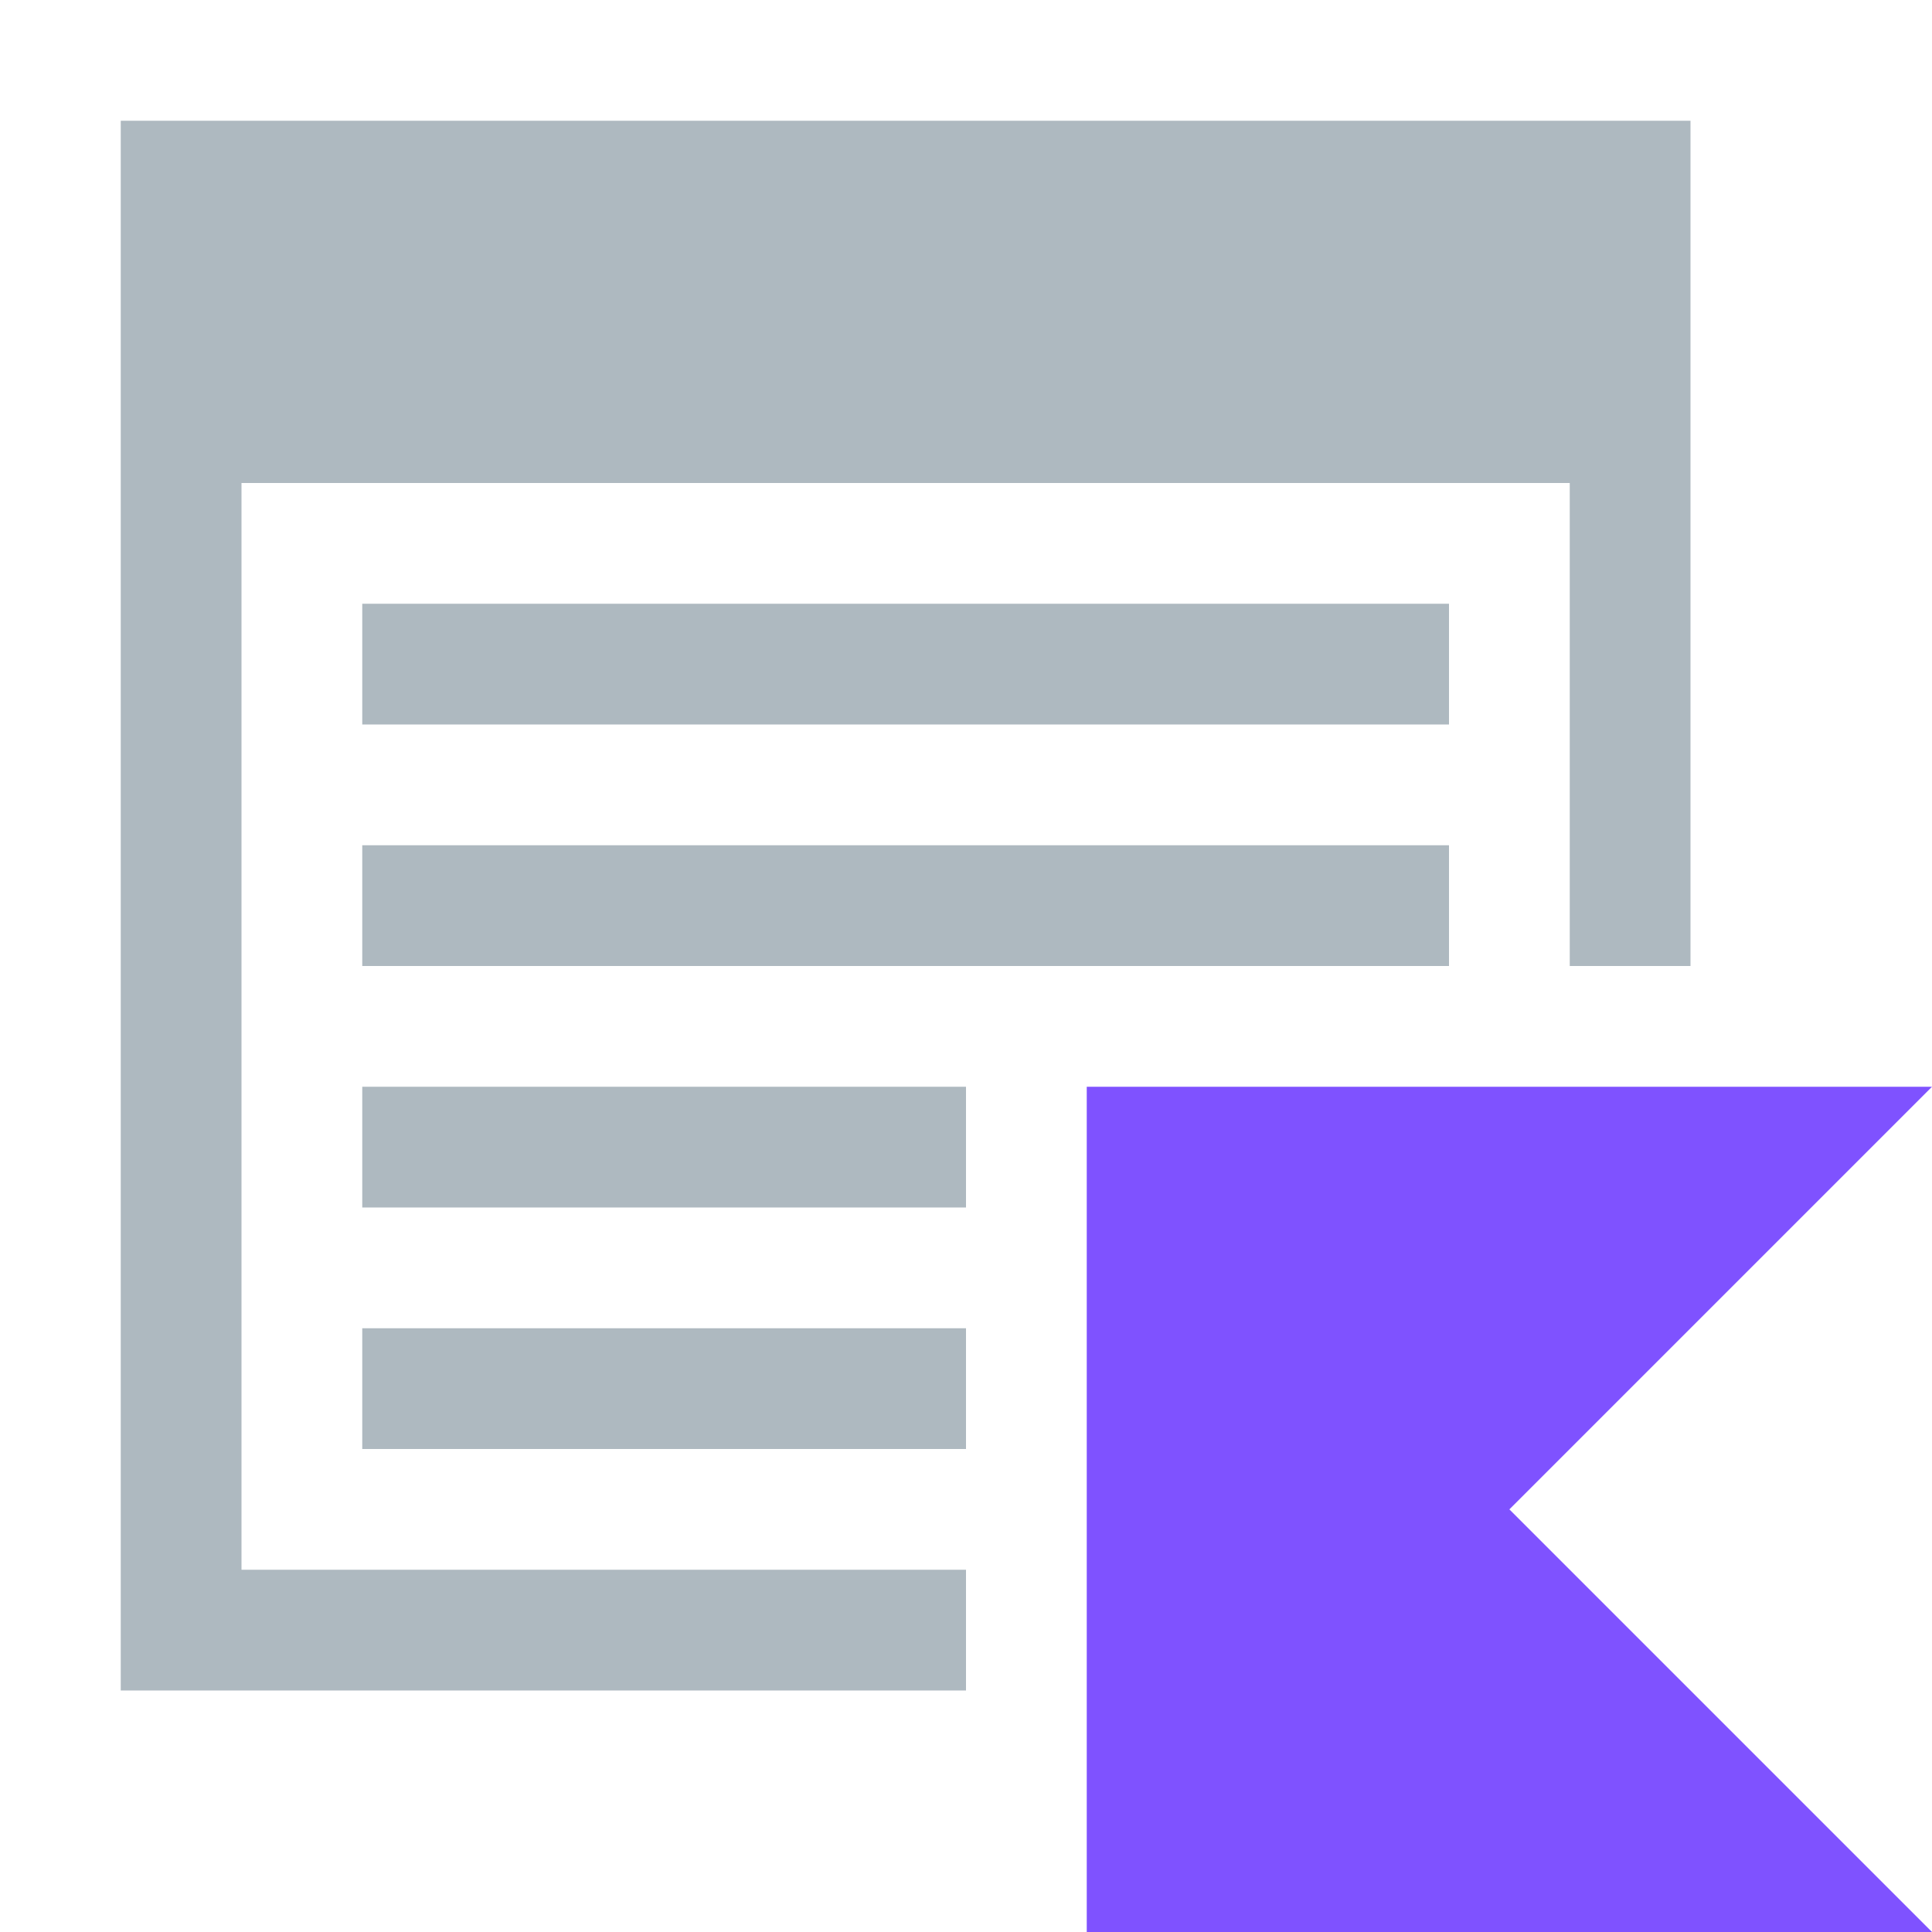
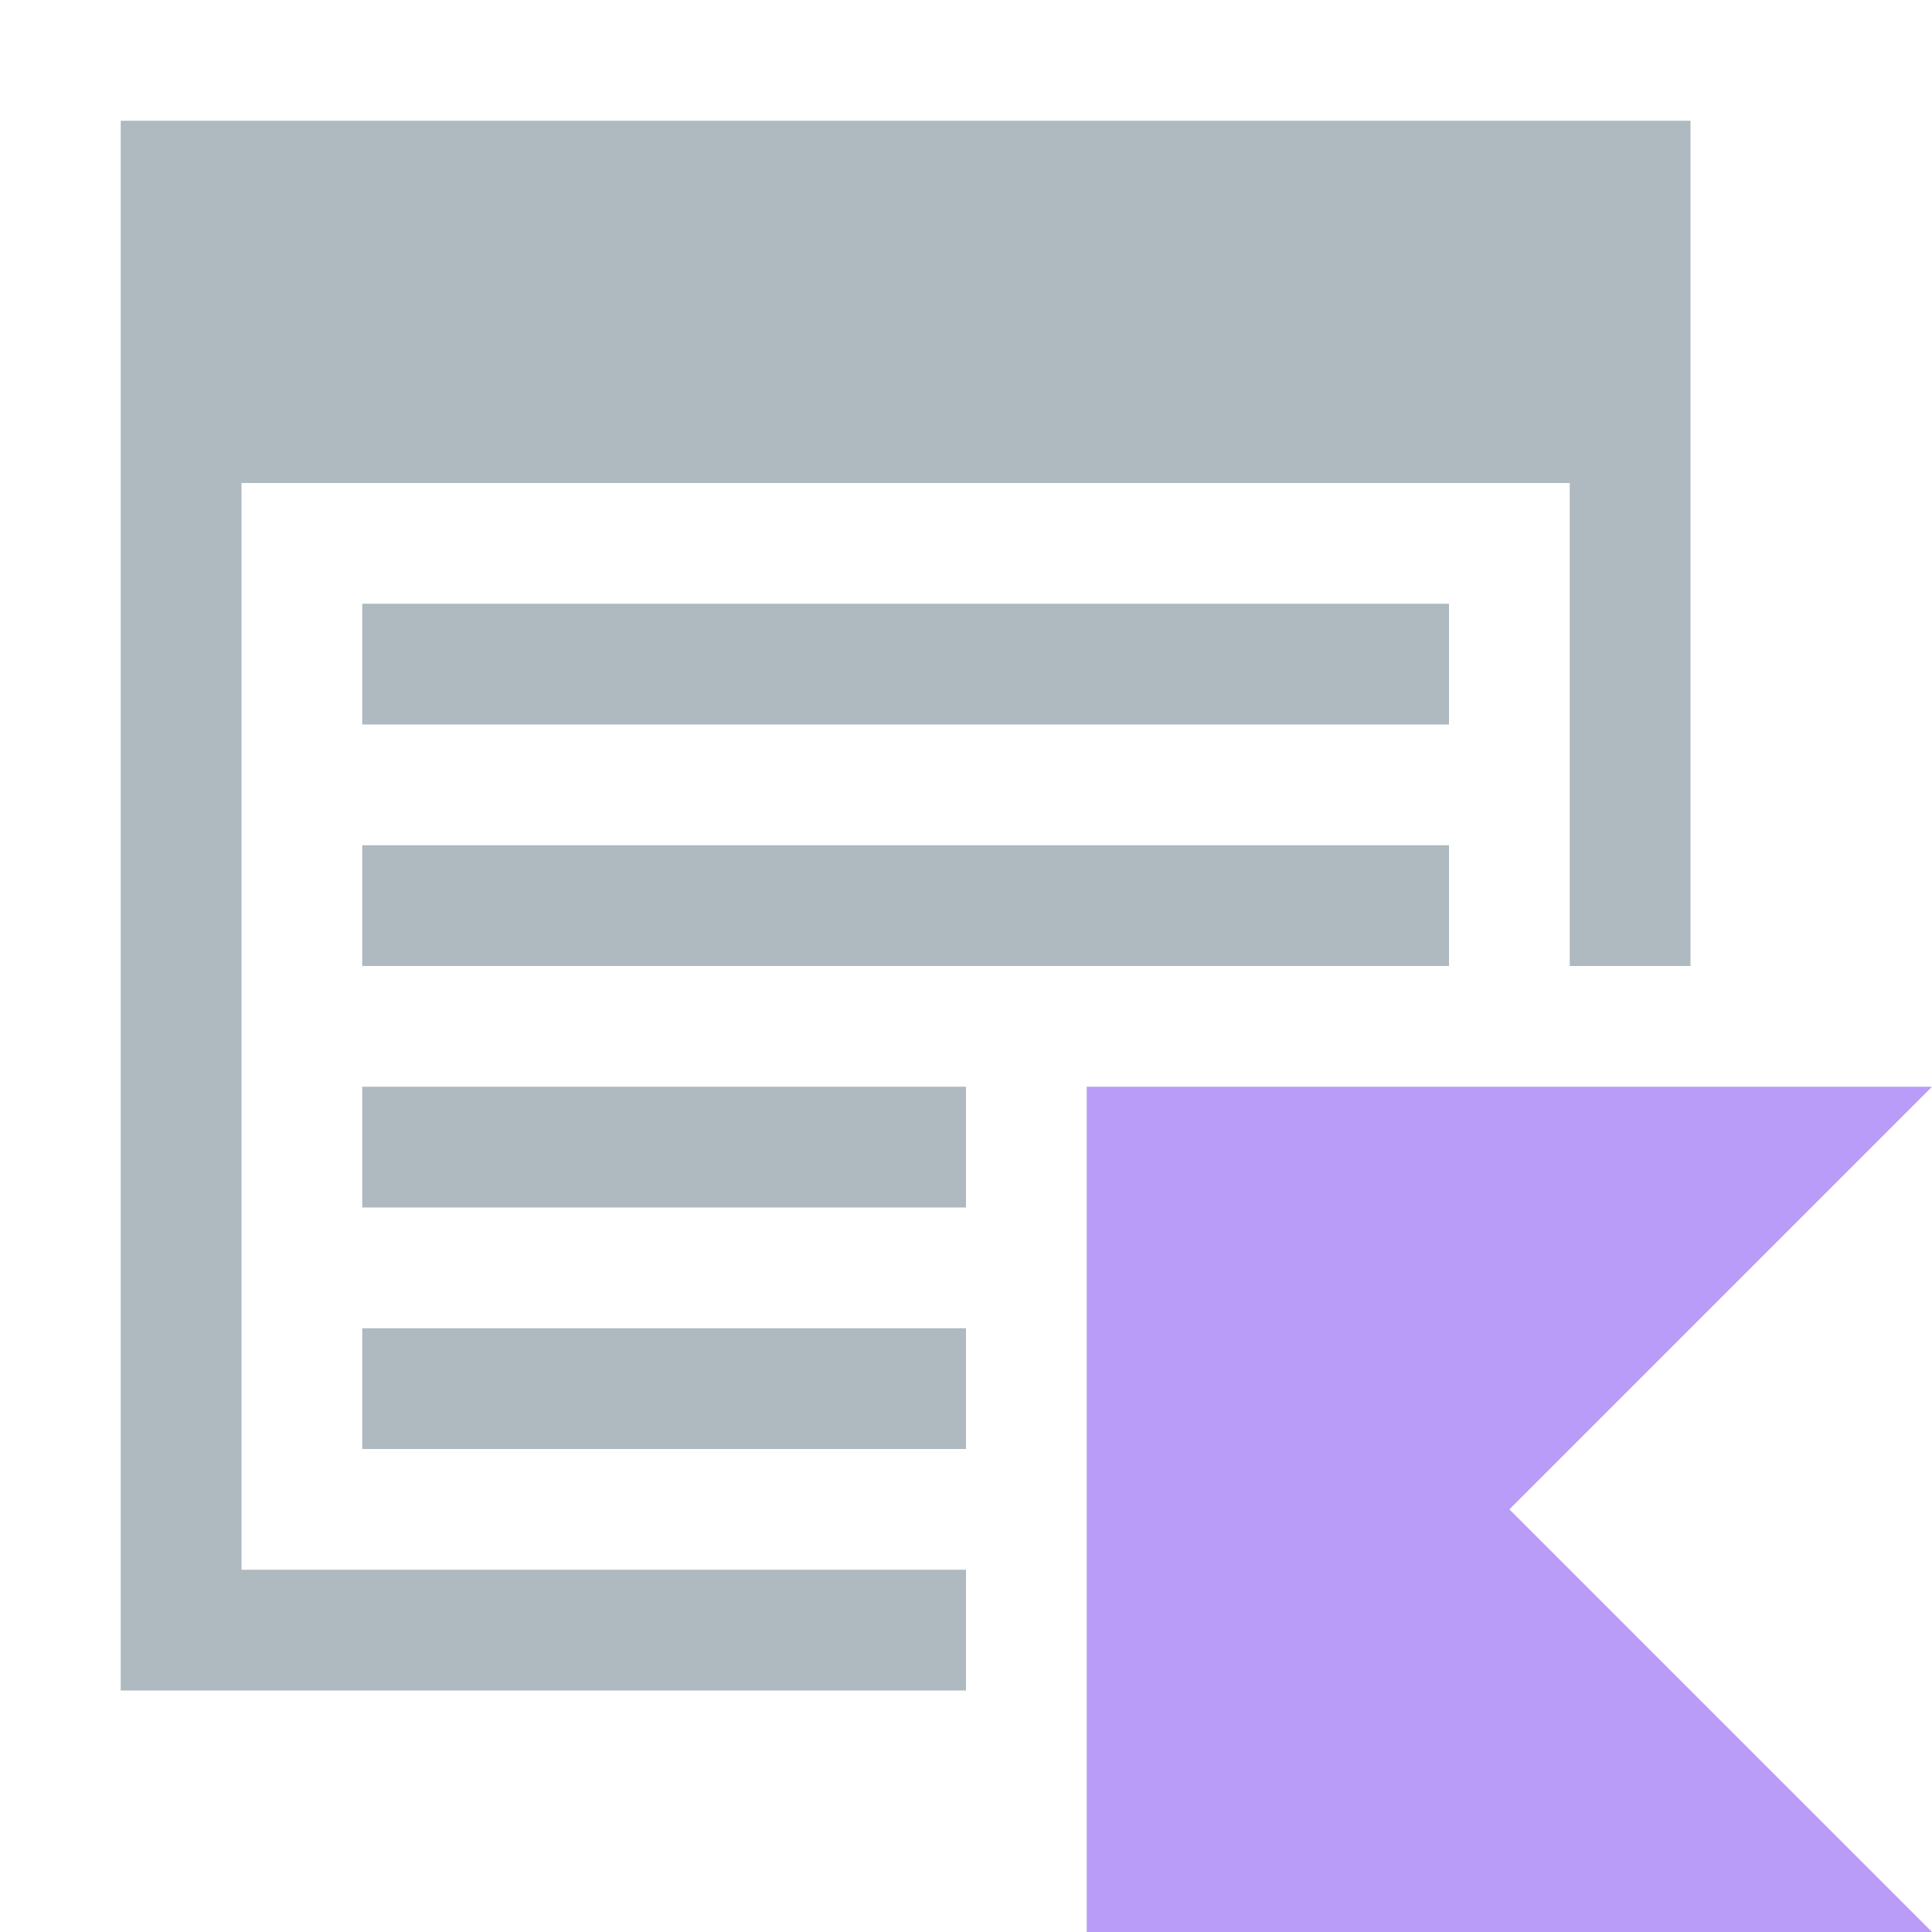
- <svg xmlns="http://www.w3.org/2000/svg" version="1.2" baseProfile="tiny" id="Layer_1" x="0px" y="0px" viewBox="0 0 16 16" overflow="visible" xml:space="preserve">
-   <g>
-     <path fill-rule="evenodd" fill="#9AA7B0" fill-opacity="0.8" d="M14,8h-1V4H2v9h6v1H1V1h13V8z M3,5h9v1H3V5z M3,7h9v1H3V7z M3,9h5   v1H3V9z M3,11h5v1H3V11z" />
+ <svg xmlns="http://www.w3.org/2000/svg" width="16" height="16" viewBox="0 0 16 16" fill="none">
+   <g id="kotlin_launch_configuration">
+     <path id="Combined Shape" fill-rule="evenodd" clip-rule="evenodd" d="M1 1H14V8H13V4H2V13H8V14H1V1ZM8 12V11H3V12H8ZM8 10V9H3V10H8ZM8 8H12V7H3V8H8ZM12 5H3V6H12V5Z" fill="#9AA7B0" fill-opacity="0.8" />
+     <path id="Vector" d="M16 16H9V9H16L12.5 12.5L16 16Z" fill="#B99BF8" />
  </g>
-   <polygon fill="#7F52FF" points="16,16 9,16 9,9 16,9 12.5,12.5 " />
</svg>
